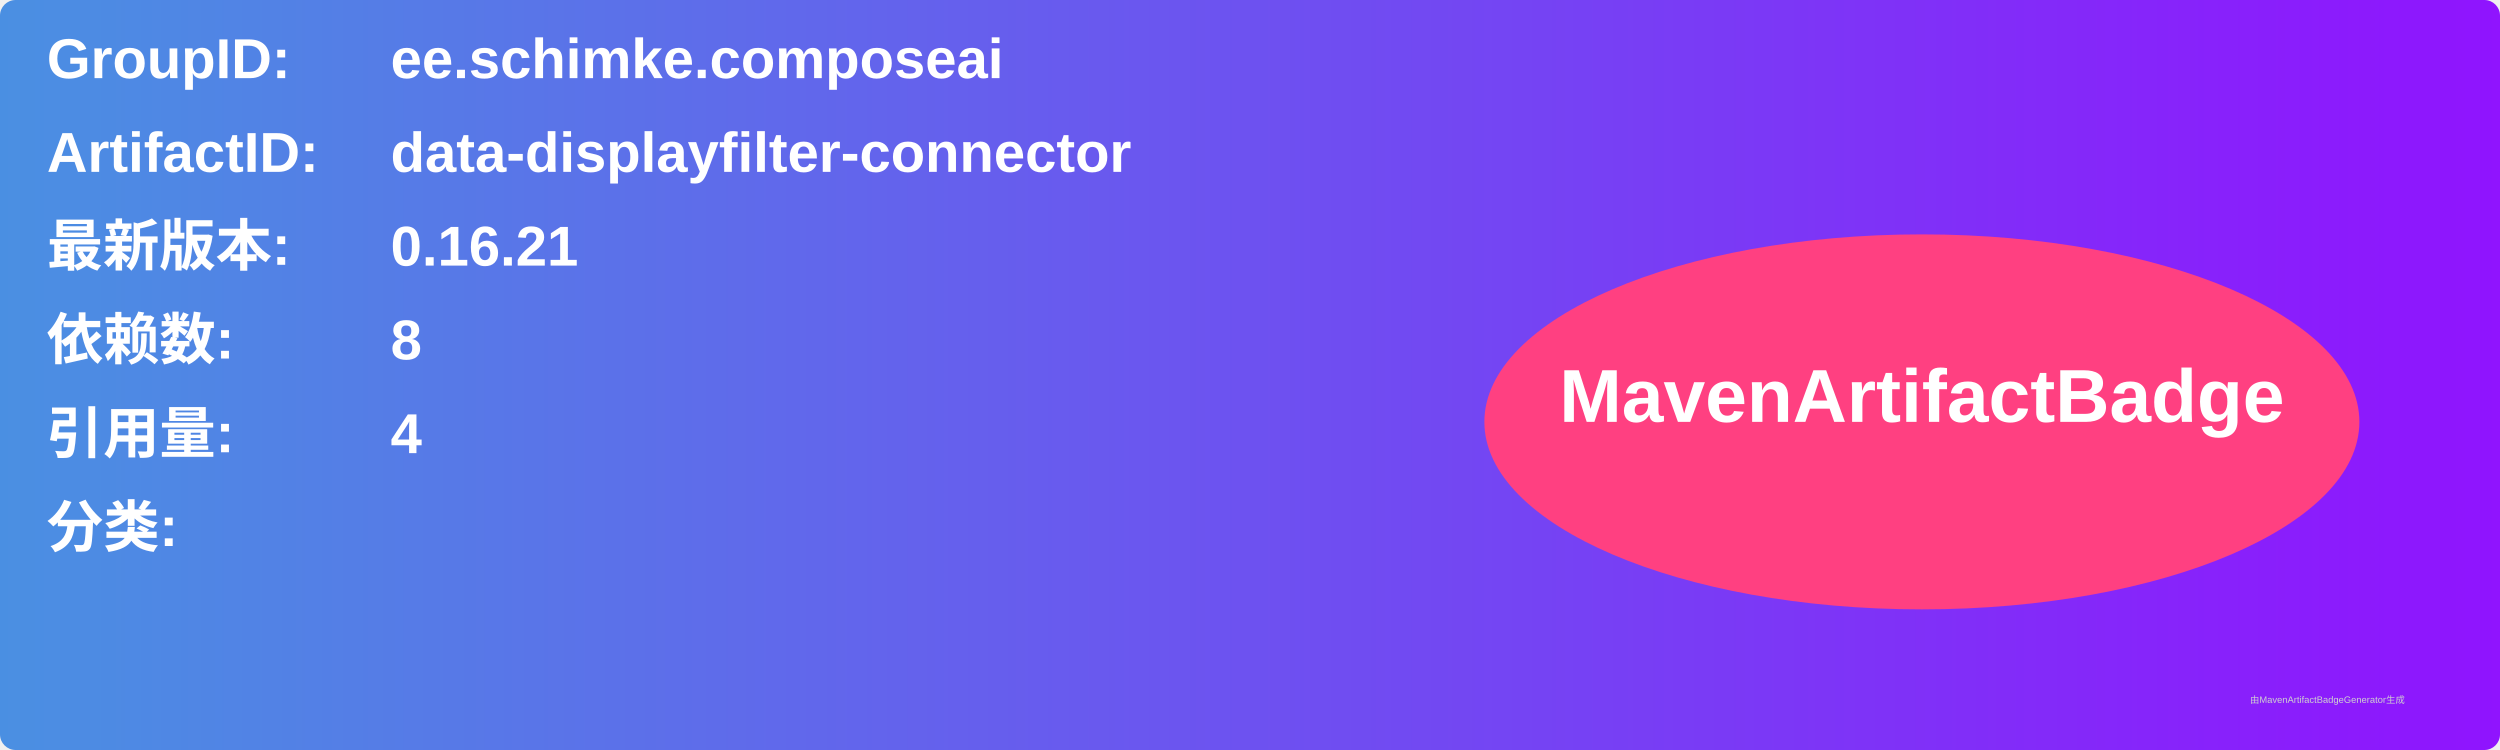
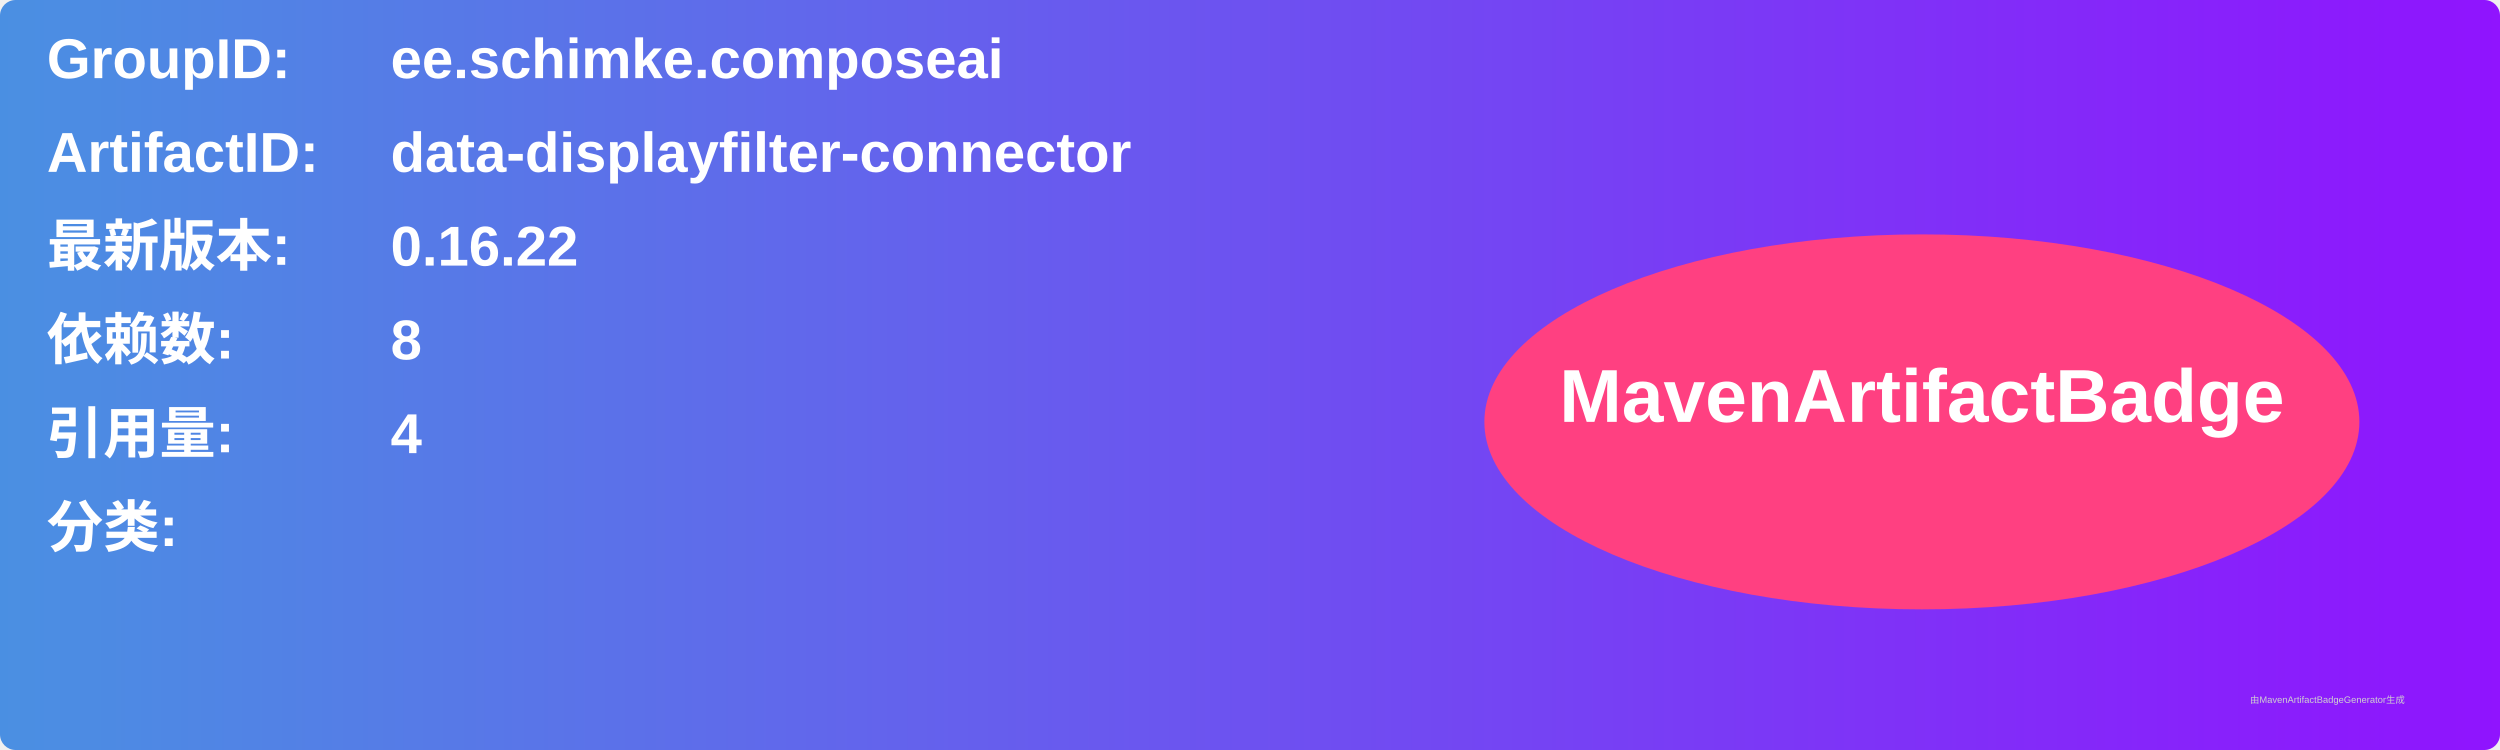
<svg xmlns="http://www.w3.org/2000/svg" width="800" height="240" viewBox="0 0 800 240">
  <linearGradient id="grad" x1="0%" y1="0%" x2="100%" y2="0%">
    <stop offset="0%" stop-color="#4a90e2" />
    <stop offset="100%" stop-color="#9013fe" />
  </linearGradient>
  <rect width="100%" height="100%" rx="5" ry="5" fill="url(#grad)" />
  <g transform="translate(15, 15)">
    <text x="0" y="10" font-family="Arial" font-size="18" fill="white" font-weight="bold" width="260">GroupID:</text>
    <text x="110" y="10" font-family="Arial" font-size="18" fill="white" font-weight="bold" width="460">ee.schimke.composeai</text>
    <text x="0" y="40" font-family="Arial" font-size="18" fill="white" font-weight="bold" width="260">ArtifactID:</text>
    <text x="110" y="40" font-family="Arial" font-size="18" fill="white" font-weight="bold" width="460">data-displayfilter-connector</text>
    <text x="0" y="70" font-family="Arial" font-size="18" fill="white" font-weight="bold">最新版本:</text>
    <text x="110" y="70" font-family="Arial" font-size="18" fill="white" font-weight="bold">
-       <tspan font-weight="bold">0.16.21</tspan>
+       <tspan font-weight="bold">0.16.22</tspan>
    </text>
    <text x="0" y="100" font-family="Arial" font-size="18" fill="white" font-weight="bold">依赖数: </text>
    <text x="110" y="100" font-family="Arial" font-size="18" fill="white">
      <tspan font-weight="bold">8</tspan>
    </text>
    <text x="0" y="130" font-family="Arial" font-size="18" fill="white" font-weight="bold">引用量: </text>
    <text x="110" y="130" font-family="Arial" font-size="18" fill="white">
      <tspan font-weight="bold">4</tspan>
    </text>
    <text x="0" y="160" font-family="Arial" font-size="18" fill="white" font-weight="bold">分类:</text>
    <text x="10" y="190" font-family="Arial" font-size="10" fill="white">
      <tspan font-weight="bold" />
    </text>
    <ellipse cx="600" cy="120" rx="140" ry="60" fill="#ff4081" />
    <text x="600" y="120" text-anchor="middle" font-family="Arial" font-size="24" fill="white" font-weight="bold">MavenArtifactBadge</text>
  </g>
  <text x="720" y="225" font-family="Arial" font-size="3" fill="#d0d0d0">由MavenArtifactBadgeGenerator生成</text>
</svg>
